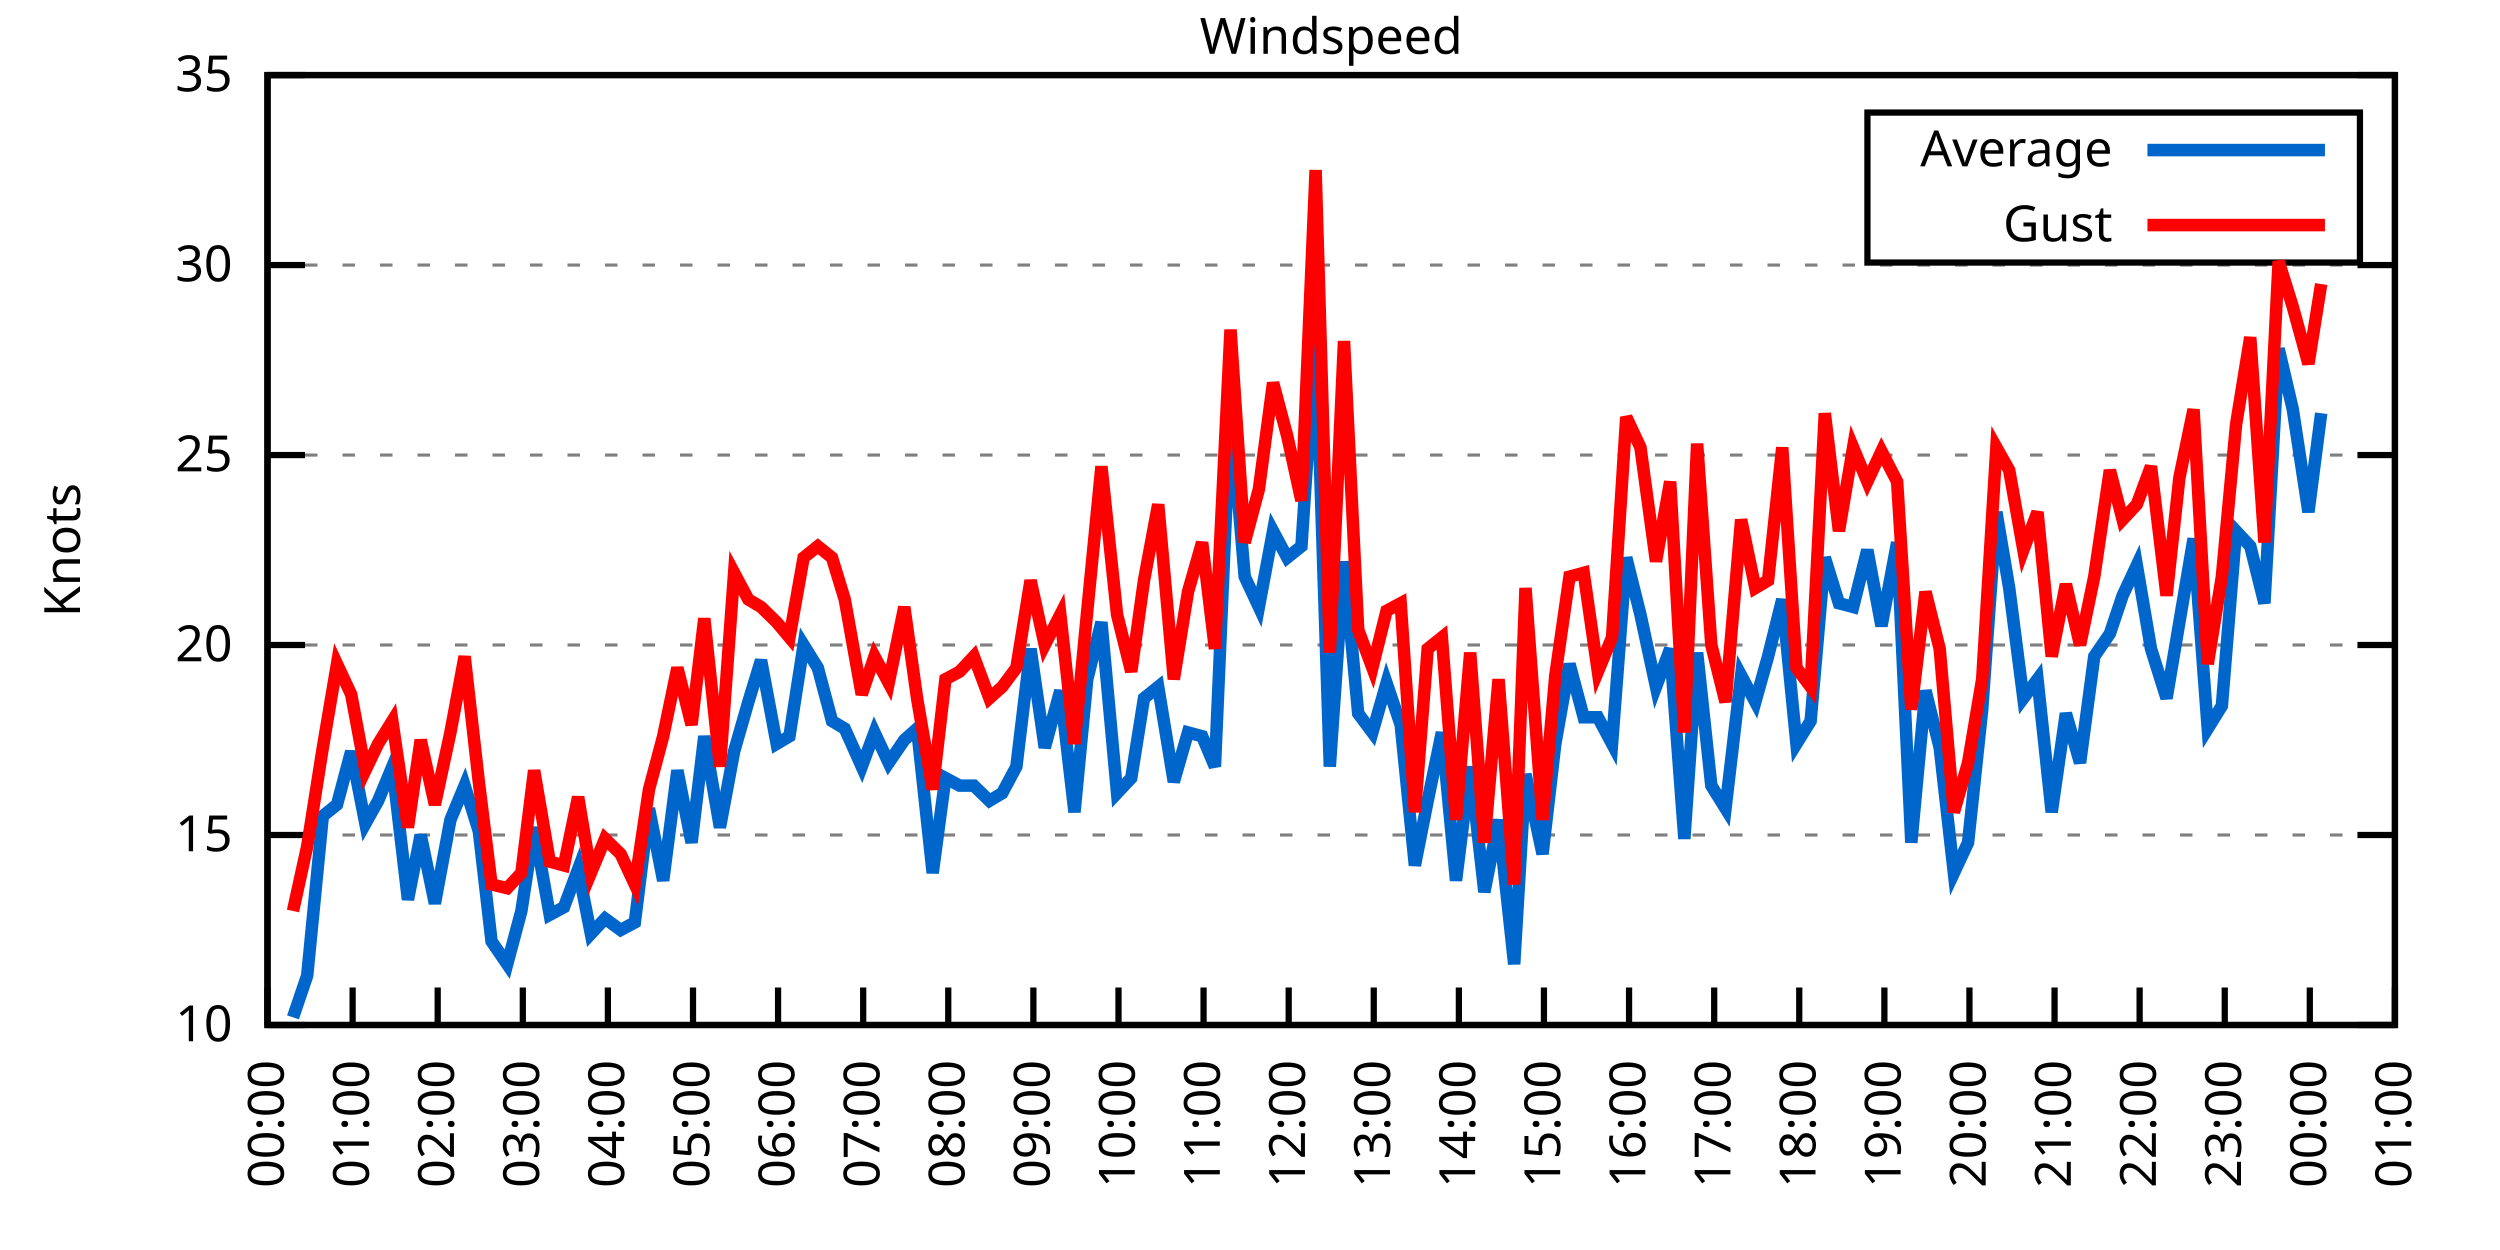
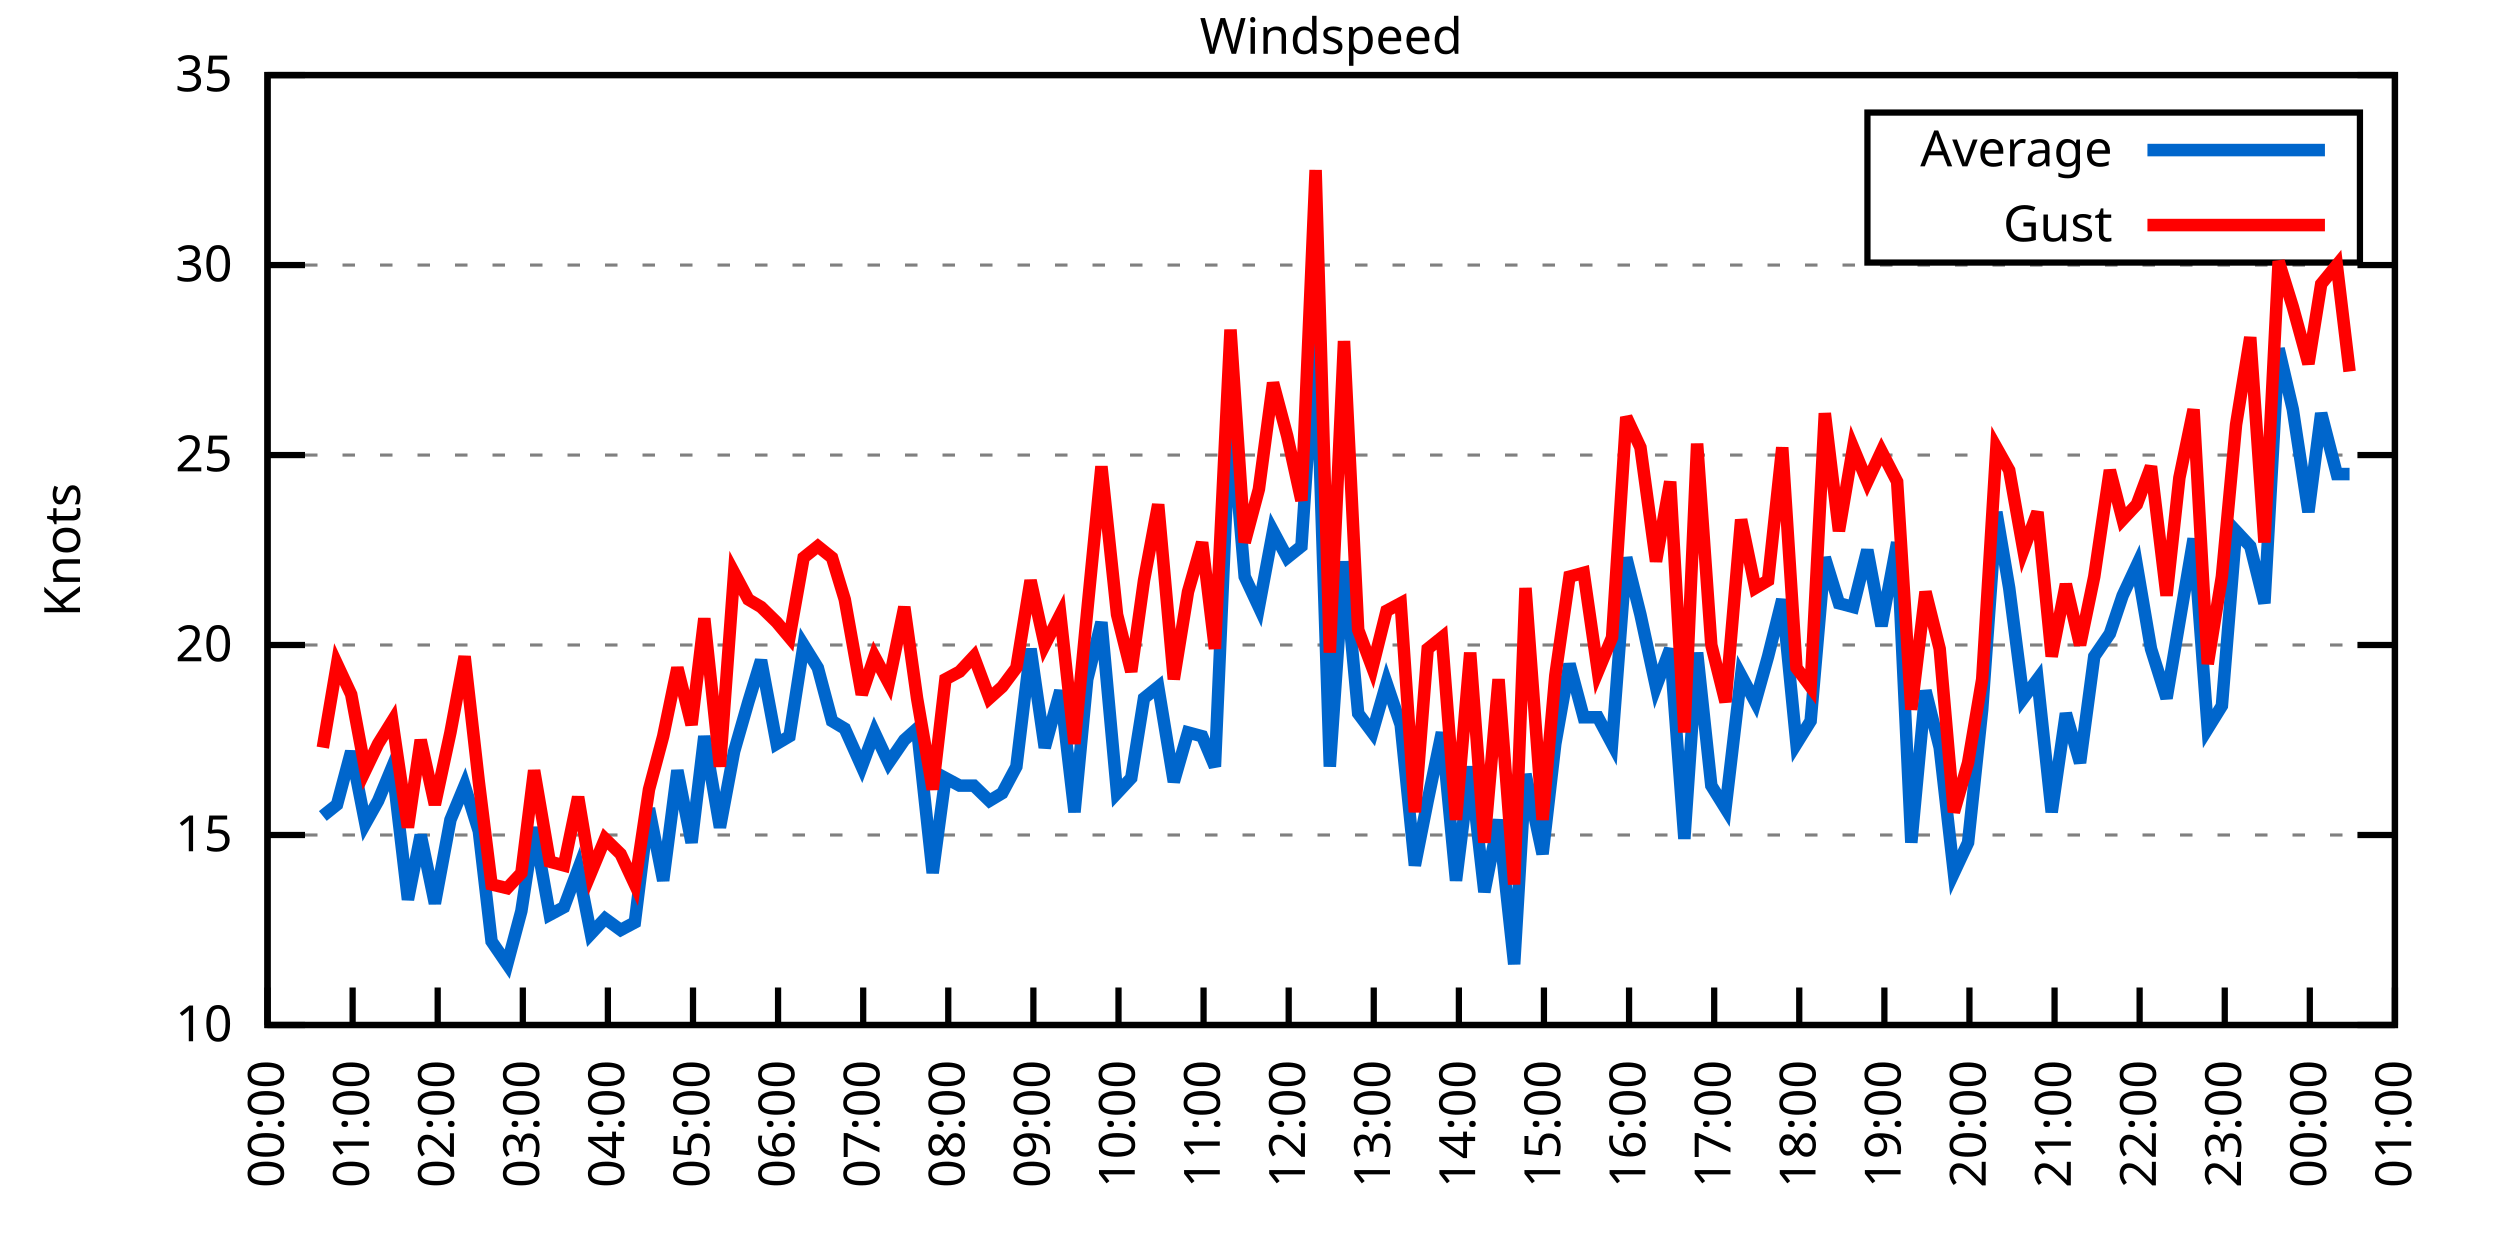
<svg xmlns="http://www.w3.org/2000/svg" xmlns:xlink="http://www.w3.org/1999/xlink" width="400" height="200" viewBox="0 0 400 200">
  <g id="gnuplot_canvas">
    <rect x="0" y="0" width="400" height="200" fill="none" />
    <defs>
      <circle id="gpDot" r="0.5" stroke-width="0.5" stroke="currentColor" />
      <path id="gpPt0" stroke-width="0.333" stroke="currentColor" d="M-1,0 h2 M0,-1 v2" />
      <path id="gpPt1" stroke-width="0.333" stroke="currentColor" d="M-1,-1 L1,1 M1,-1 L-1,1" />
      <path id="gpPt2" stroke-width="0.333" stroke="currentColor" d="M-1,0 L1,0 M0,-1 L0,1 M-1,-1 L1,1 M-1,1 L1,-1" />
      <rect id="gpPt3" stroke-width="0.333" stroke="currentColor" x="-1" y="-1" width="2" height="2" />
      <rect id="gpPt4" stroke-width="0.333" stroke="currentColor" fill="currentColor" x="-1" y="-1" width="2" height="2" />
      <circle id="gpPt5" stroke-width="0.333" stroke="currentColor" cx="0" cy="0" r="1" />
      <use xlink:href="#gpPt5" id="gpPt6" fill="currentColor" stroke="none" />
      <path id="gpPt7" stroke-width="0.333" stroke="currentColor" d="M0,-1.33 L-1.33,0.67 L1.33,0.67 z" />
      <use xlink:href="#gpPt7" id="gpPt8" fill="currentColor" stroke="none" />
      <use xlink:href="#gpPt7" id="gpPt9" stroke="currentColor" transform="rotate(180)" />
      <use xlink:href="#gpPt9" id="gpPt10" fill="currentColor" stroke="none" />
      <use xlink:href="#gpPt3" id="gpPt11" stroke="currentColor" transform="rotate(45)" />
      <use xlink:href="#gpPt11" id="gpPt12" fill="currentColor" stroke="none" />
      <path id="gpPt13" stroke-width="0.333" stroke="currentColor" d="M0,1.330 L1.265,0.411 L0.782,-1.067 L-0.782,-1.076 L-1.265,0.411 z" />
      <use xlink:href="#gpPt13" id="gpPt14" fill="currentColor" stroke="none" />
      <filter id="textbox" filterUnits="objectBoundingBox" x="0" y="0" height="1" width="1">
        <feFlood flood-color="white" flood-opacity="1" result="bgnd" />
        <feComposite in="SourceGraphic" in2="bgnd" operator="atop" />
      </filter>
      <filter id="greybox" filterUnits="objectBoundingBox" x="0" y="0" height="1" width="1">
        <feFlood flood-color="lightgrey" flood-opacity="1" result="grey" />
        <feComposite in="SourceGraphic" in2="grey" operator="atop" />
      </filter>
    </defs>
    <g fill="none" color="white" stroke="currentColor" stroke-width="1.00" stroke-linecap="butt" stroke-linejoin="miter">
</g>
    <g fill="none" color="black" stroke="currentColor" stroke-width="1.00" stroke-linecap="butt" stroke-linejoin="miter">
      <g stroke="none" shape-rendering="crispEdges">
        <polygon fill="rgb(255, 255, 255)" points="42.80,164.00 383.18,164.00 383.18,12.02 42.80,12.02 " />
      </g>
    </g>
    <g fill="none" color="black" stroke="currentColor" stroke-width="1.00" stroke-linecap="butt" stroke-linejoin="miter">
</g>
    <g fill="none" color="black" stroke="black" stroke-width="0.50" stroke-linecap="butt" stroke-linejoin="miter">
</g>
    <g fill="none" color="gray" stroke="currentColor" stroke-width="0.50" stroke-linecap="butt" stroke-linejoin="miter">
      <path stroke="gray" stroke-dasharray="2,4" class="gridline" d="M42.80,164.00 L383.19,164.00  " />
    </g>
    <g fill="none" color="gray" stroke="gray" stroke-width="1.00" stroke-linecap="butt" stroke-linejoin="miter">
</g>
    <g fill="none" color="black" stroke="currentColor" stroke-width="1.00" stroke-linecap="butt" stroke-linejoin="miter">
      <path stroke="black" d="M42.80,164.00 L48.80,164.00 M383.19,164.00 L377.19,164.00  " />
      <g transform="translate(37.20,166.60)" stroke="none" fill="black" font-family="Sans" font-size="8.00" text-anchor="end">
        <text>
          <tspan font-family="Sans"> 10</tspan>
        </text>
      </g>
    </g>
    <g fill="none" color="black" stroke="currentColor" stroke-width="1.00" stroke-linecap="butt" stroke-linejoin="miter">
</g>
    <g fill="none" color="black" stroke="black" stroke-width="0.50" stroke-linecap="butt" stroke-linejoin="miter">
</g>
    <g fill="none" color="gray" stroke="currentColor" stroke-width="0.50" stroke-linecap="butt" stroke-linejoin="miter">
      <path stroke="gray" stroke-dasharray="2,4" class="gridline" d="M42.80,133.60 L383.19,133.60  " />
    </g>
    <g fill="none" color="gray" stroke="gray" stroke-width="1.00" stroke-linecap="butt" stroke-linejoin="miter">
</g>
    <g fill="none" color="black" stroke="currentColor" stroke-width="1.00" stroke-linecap="butt" stroke-linejoin="miter">
      <path stroke="black" d="M42.80,133.60 L48.80,133.60 M383.19,133.60 L377.19,133.60  " />
      <g transform="translate(37.20,136.20)" stroke="none" fill="black" font-family="Sans" font-size="8.00" text-anchor="end">
        <text>
          <tspan font-family="Sans"> 15</tspan>
        </text>
      </g>
    </g>
    <g fill="none" color="black" stroke="currentColor" stroke-width="1.00" stroke-linecap="butt" stroke-linejoin="miter">
</g>
    <g fill="none" color="black" stroke="black" stroke-width="0.50" stroke-linecap="butt" stroke-linejoin="miter">
</g>
    <g fill="none" color="gray" stroke="currentColor" stroke-width="0.50" stroke-linecap="butt" stroke-linejoin="miter">
      <path stroke="gray" stroke-dasharray="2,4" class="gridline" d="M42.80,103.20 L383.19,103.20  " />
    </g>
    <g fill="none" color="gray" stroke="gray" stroke-width="1.00" stroke-linecap="butt" stroke-linejoin="miter">
</g>
    <g fill="none" color="black" stroke="currentColor" stroke-width="1.00" stroke-linecap="butt" stroke-linejoin="miter">
      <path stroke="black" d="M42.80,103.20 L48.80,103.20 M383.19,103.20 L377.19,103.20  " />
      <g transform="translate(37.20,105.80)" stroke="none" fill="black" font-family="Sans" font-size="8.00" text-anchor="end">
        <text>
          <tspan font-family="Sans"> 20</tspan>
        </text>
      </g>
    </g>
    <g fill="none" color="black" stroke="currentColor" stroke-width="1.00" stroke-linecap="butt" stroke-linejoin="miter">
</g>
    <g fill="none" color="black" stroke="black" stroke-width="0.50" stroke-linecap="butt" stroke-linejoin="miter">
</g>
    <g fill="none" color="gray" stroke="currentColor" stroke-width="0.50" stroke-linecap="butt" stroke-linejoin="miter">
      <path stroke="gray" stroke-dasharray="2,4" class="gridline" d="M42.80,72.81 L383.19,72.81  " />
    </g>
    <g fill="none" color="gray" stroke="gray" stroke-width="1.00" stroke-linecap="butt" stroke-linejoin="miter">
</g>
    <g fill="none" color="black" stroke="currentColor" stroke-width="1.00" stroke-linecap="butt" stroke-linejoin="miter">
      <path stroke="black" d="M42.80,72.81 L48.80,72.81 M383.19,72.81 L377.19,72.81  " />
      <g transform="translate(37.20,75.41)" stroke="none" fill="black" font-family="Sans" font-size="8.00" text-anchor="end">
        <text>
          <tspan font-family="Sans"> 25</tspan>
        </text>
      </g>
    </g>
    <g fill="none" color="black" stroke="currentColor" stroke-width="1.00" stroke-linecap="butt" stroke-linejoin="miter">
</g>
    <g fill="none" color="black" stroke="black" stroke-width="0.50" stroke-linecap="butt" stroke-linejoin="miter">
</g>
    <g fill="none" color="gray" stroke="currentColor" stroke-width="0.50" stroke-linecap="butt" stroke-linejoin="miter">
      <path stroke="gray" stroke-dasharray="2,4" class="gridline" d="M42.80,42.41 L383.19,42.41  " />
    </g>
    <g fill="none" color="gray" stroke="gray" stroke-width="1.00" stroke-linecap="butt" stroke-linejoin="miter">
</g>
    <g fill="none" color="black" stroke="currentColor" stroke-width="1.00" stroke-linecap="butt" stroke-linejoin="miter">
      <path stroke="black" d="M42.80,42.41 L48.80,42.41 M383.19,42.41 L377.19,42.41  " />
      <g transform="translate(37.20,45.01)" stroke="none" fill="black" font-family="Sans" font-size="8.00" text-anchor="end">
        <text>
          <tspan font-family="Sans"> 30</tspan>
        </text>
      </g>
    </g>
    <g fill="none" color="black" stroke="currentColor" stroke-width="1.00" stroke-linecap="butt" stroke-linejoin="miter">
</g>
    <g fill="none" color="black" stroke="black" stroke-width="0.50" stroke-linecap="butt" stroke-linejoin="miter">
</g>
    <g fill="none" color="gray" stroke="currentColor" stroke-width="0.50" stroke-linecap="butt" stroke-linejoin="miter">
      <path stroke="gray" stroke-dasharray="2,4" class="gridline" d="M42.80,12.01 L383.19,12.01  " />
    </g>
    <g fill="none" color="gray" stroke="gray" stroke-width="1.00" stroke-linecap="butt" stroke-linejoin="miter">
</g>
    <g fill="none" color="black" stroke="currentColor" stroke-width="1.00" stroke-linecap="butt" stroke-linejoin="miter">
      <path stroke="black" d="M42.80,12.01 L48.80,12.01 M383.19,12.01 L377.19,12.01  " />
      <g transform="translate(37.20,14.61)" stroke="none" fill="black" font-family="Sans" font-size="8.00" text-anchor="end">
        <text>
          <tspan font-family="Sans"> 35</tspan>
        </text>
      </g>
    </g>
    <g fill="none" color="black" stroke="currentColor" stroke-width="1.00" stroke-linecap="butt" stroke-linejoin="miter">
      <path stroke="black" d="M42.80,164.00 L42.80,158.00  " />
      <g transform="translate(45.40,169.60) rotate(270.00)" stroke="none" fill="black" font-family="Sans" font-size="8.00" text-anchor="end">
        <text>
          <tspan font-family="Sans">00:00</tspan>
        </text>
      </g>
    </g>
    <g fill="none" color="black" stroke="currentColor" stroke-width="1.00" stroke-linecap="butt" stroke-linejoin="miter">
      <path stroke="black" d="M56.42,164.00 L56.42,158.00  " />
      <g transform="translate(59.02,169.60) rotate(270.00)" stroke="none" fill="black" font-family="Sans" font-size="8.00" text-anchor="end">
        <text>
          <tspan font-family="Sans">01:00</tspan>
        </text>
      </g>
    </g>
    <g fill="none" color="black" stroke="currentColor" stroke-width="1.00" stroke-linecap="butt" stroke-linejoin="miter">
      <path stroke="black" d="M70.03,164.00 L70.03,158.00  " />
      <g transform="translate(72.63,169.60) rotate(270.00)" stroke="none" fill="black" font-family="Sans" font-size="8.00" text-anchor="end">
        <text>
          <tspan font-family="Sans">02:00</tspan>
        </text>
      </g>
    </g>
    <g fill="none" color="black" stroke="currentColor" stroke-width="1.00" stroke-linecap="butt" stroke-linejoin="miter">
      <path stroke="black" d="M83.65,164.00 L83.65,158.00  " />
      <g transform="translate(86.25,169.60) rotate(270.00)" stroke="none" fill="black" font-family="Sans" font-size="8.00" text-anchor="end">
        <text>
          <tspan font-family="Sans">03:00</tspan>
        </text>
      </g>
    </g>
    <g fill="none" color="black" stroke="currentColor" stroke-width="1.00" stroke-linecap="butt" stroke-linejoin="miter">
      <path stroke="black" d="M97.26,164.00 L97.26,158.00  " />
      <g transform="translate(99.86,169.60) rotate(270.00)" stroke="none" fill="black" font-family="Sans" font-size="8.00" text-anchor="end">
        <text>
          <tspan font-family="Sans">04:00</tspan>
        </text>
      </g>
    </g>
    <g fill="none" color="black" stroke="currentColor" stroke-width="1.00" stroke-linecap="butt" stroke-linejoin="miter">
      <path stroke="black" d="M110.88,164.00 L110.88,158.00  " />
      <g transform="translate(113.48,169.60) rotate(270.00)" stroke="none" fill="black" font-family="Sans" font-size="8.00" text-anchor="end">
        <text>
          <tspan font-family="Sans">05:00</tspan>
        </text>
      </g>
    </g>
    <g fill="none" color="black" stroke="currentColor" stroke-width="1.00" stroke-linecap="butt" stroke-linejoin="miter">
      <path stroke="black" d="M124.49,164.00 L124.49,158.00  " />
      <g transform="translate(127.09,169.60) rotate(270.00)" stroke="none" fill="black" font-family="Sans" font-size="8.00" text-anchor="end">
        <text>
          <tspan font-family="Sans">06:00</tspan>
        </text>
      </g>
    </g>
    <g fill="none" color="black" stroke="currentColor" stroke-width="1.00" stroke-linecap="butt" stroke-linejoin="miter">
      <path stroke="black" d="M138.11,164.00 L138.11,158.00  " />
      <g transform="translate(140.71,169.60) rotate(270.00)" stroke="none" fill="black" font-family="Sans" font-size="8.00" text-anchor="end">
        <text>
          <tspan font-family="Sans">07:00</tspan>
        </text>
      </g>
    </g>
    <g fill="none" color="black" stroke="currentColor" stroke-width="1.00" stroke-linecap="butt" stroke-linejoin="miter">
      <path stroke="black" d="M151.72,164.00 L151.72,158.00  " />
      <g transform="translate(154.32,169.60) rotate(270.00)" stroke="none" fill="black" font-family="Sans" font-size="8.00" text-anchor="end">
        <text>
          <tspan font-family="Sans">08:00</tspan>
        </text>
      </g>
    </g>
    <g fill="none" color="black" stroke="currentColor" stroke-width="1.00" stroke-linecap="butt" stroke-linejoin="miter">
      <path stroke="black" d="M165.34,164.00 L165.34,158.00  " />
      <g transform="translate(167.94,169.60) rotate(270.00)" stroke="none" fill="black" font-family="Sans" font-size="8.00" text-anchor="end">
        <text>
          <tspan font-family="Sans">09:00</tspan>
        </text>
      </g>
    </g>
    <g fill="none" color="black" stroke="currentColor" stroke-width="1.00" stroke-linecap="butt" stroke-linejoin="miter">
      <path stroke="black" d="M178.96,164.00 L178.96,158.00  " />
      <g transform="translate(181.56,169.60) rotate(270.00)" stroke="none" fill="black" font-family="Sans" font-size="8.00" text-anchor="end">
        <text>
          <tspan font-family="Sans">10:00</tspan>
        </text>
      </g>
    </g>
    <g fill="none" color="black" stroke="currentColor" stroke-width="1.00" stroke-linecap="butt" stroke-linejoin="miter">
      <path stroke="black" d="M192.57,164.00 L192.57,158.00  " />
      <g transform="translate(195.17,169.60) rotate(270.00)" stroke="none" fill="black" font-family="Sans" font-size="8.00" text-anchor="end">
        <text>
          <tspan font-family="Sans">11:00</tspan>
        </text>
      </g>
    </g>
    <g fill="none" color="black" stroke="currentColor" stroke-width="1.00" stroke-linecap="butt" stroke-linejoin="miter">
      <path stroke="black" d="M206.19,164.00 L206.19,158.00  " />
      <g transform="translate(208.79,169.60) rotate(270.00)" stroke="none" fill="black" font-family="Sans" font-size="8.00" text-anchor="end">
        <text>
          <tspan font-family="Sans">12:00</tspan>
        </text>
      </g>
    </g>
    <g fill="none" color="black" stroke="currentColor" stroke-width="1.00" stroke-linecap="butt" stroke-linejoin="miter">
      <path stroke="black" d="M219.80,164.00 L219.80,158.00  " />
      <g transform="translate(222.40,169.60) rotate(270.00)" stroke="none" fill="black" font-family="Sans" font-size="8.00" text-anchor="end">
        <text>
          <tspan font-family="Sans">13:00</tspan>
        </text>
      </g>
    </g>
    <g fill="none" color="black" stroke="currentColor" stroke-width="1.00" stroke-linecap="butt" stroke-linejoin="miter">
      <path stroke="black" d="M233.42,164.00 L233.42,158.00  " />
      <g transform="translate(236.02,169.60) rotate(270.00)" stroke="none" fill="black" font-family="Sans" font-size="8.00" text-anchor="end">
        <text>
          <tspan font-family="Sans">14:00</tspan>
        </text>
      </g>
    </g>
    <g fill="none" color="black" stroke="currentColor" stroke-width="1.00" stroke-linecap="butt" stroke-linejoin="miter">
      <path stroke="black" d="M247.03,164.00 L247.03,158.00  " />
      <g transform="translate(249.63,169.60) rotate(270.00)" stroke="none" fill="black" font-family="Sans" font-size="8.00" text-anchor="end">
        <text>
          <tspan font-family="Sans">15:00</tspan>
        </text>
      </g>
    </g>
    <g fill="none" color="black" stroke="currentColor" stroke-width="1.00" stroke-linecap="butt" stroke-linejoin="miter">
      <path stroke="black" d="M260.65,164.00 L260.65,158.00  " />
      <g transform="translate(263.25,169.60) rotate(270.00)" stroke="none" fill="black" font-family="Sans" font-size="8.00" text-anchor="end">
        <text>
          <tspan font-family="Sans">16:00</tspan>
        </text>
      </g>
    </g>
    <g fill="none" color="black" stroke="currentColor" stroke-width="1.00" stroke-linecap="butt" stroke-linejoin="miter">
      <path stroke="black" d="M274.27,164.00 L274.27,158.00  " />
      <g transform="translate(276.87,169.60) rotate(270.00)" stroke="none" fill="black" font-family="Sans" font-size="8.00" text-anchor="end">
        <text>
          <tspan font-family="Sans">17:00</tspan>
        </text>
      </g>
    </g>
    <g fill="none" color="black" stroke="currentColor" stroke-width="1.00" stroke-linecap="butt" stroke-linejoin="miter">
      <path stroke="black" d="M287.88,164.00 L287.88,158.00  " />
      <g transform="translate(290.48,169.60) rotate(270.00)" stroke="none" fill="black" font-family="Sans" font-size="8.00" text-anchor="end">
        <text>
          <tspan font-family="Sans">18:00</tspan>
        </text>
      </g>
    </g>
    <g fill="none" color="black" stroke="currentColor" stroke-width="1.00" stroke-linecap="butt" stroke-linejoin="miter">
      <path stroke="black" d="M301.50,164.00 L301.50,158.00  " />
      <g transform="translate(304.10,169.60) rotate(270.00)" stroke="none" fill="black" font-family="Sans" font-size="8.00" text-anchor="end">
        <text>
          <tspan font-family="Sans">19:00</tspan>
        </text>
      </g>
    </g>
    <g fill="none" color="black" stroke="currentColor" stroke-width="1.00" stroke-linecap="butt" stroke-linejoin="miter">
      <path stroke="black" d="M315.11,164.00 L315.11,158.00  " />
      <g transform="translate(317.71,169.60) rotate(270.00)" stroke="none" fill="black" font-family="Sans" font-size="8.00" text-anchor="end">
        <text>
          <tspan font-family="Sans">20:00</tspan>
        </text>
      </g>
    </g>
    <g fill="none" color="black" stroke="currentColor" stroke-width="1.00" stroke-linecap="butt" stroke-linejoin="miter">
      <path stroke="black" d="M328.73,164.00 L328.73,158.00  " />
      <g transform="translate(331.33,169.60) rotate(270.00)" stroke="none" fill="black" font-family="Sans" font-size="8.00" text-anchor="end">
        <text>
          <tspan font-family="Sans">21:00</tspan>
        </text>
      </g>
    </g>
    <g fill="none" color="black" stroke="currentColor" stroke-width="1.00" stroke-linecap="butt" stroke-linejoin="miter">
      <path stroke="black" d="M342.34,164.00 L342.34,158.00  " />
      <g transform="translate(344.94,169.60) rotate(270.00)" stroke="none" fill="black" font-family="Sans" font-size="8.00" text-anchor="end">
        <text>
          <tspan font-family="Sans">22:00</tspan>
        </text>
      </g>
    </g>
    <g fill="none" color="black" stroke="currentColor" stroke-width="1.00" stroke-linecap="butt" stroke-linejoin="miter">
      <path stroke="black" d="M355.96,164.00 L355.96,158.00  " />
      <g transform="translate(358.56,169.60) rotate(270.00)" stroke="none" fill="black" font-family="Sans" font-size="8.00" text-anchor="end">
        <text>
          <tspan font-family="Sans">23:00</tspan>
        </text>
      </g>
    </g>
    <g fill="none" color="black" stroke="currentColor" stroke-width="1.00" stroke-linecap="butt" stroke-linejoin="miter">
      <path stroke="black" d="M369.57,164.00 L369.57,158.00  " />
      <g transform="translate(372.17,169.60) rotate(270.00)" stroke="none" fill="black" font-family="Sans" font-size="8.00" text-anchor="end">
        <text>
          <tspan font-family="Sans">00:00</tspan>
        </text>
      </g>
    </g>
    <g fill="none" color="black" stroke="currentColor" stroke-width="1.00" stroke-linecap="butt" stroke-linejoin="miter">
      <path stroke="black" d="M383.19,164.00 L383.19,158.00  " />
      <g transform="translate(385.79,169.60) rotate(270.00)" stroke="none" fill="black" font-family="Sans" font-size="8.00" text-anchor="end">
        <text>
          <tspan font-family="Sans">01:00</tspan>
        </text>
      </g>
    </g>
    <g fill="none" color="black" stroke="currentColor" stroke-width="1.00" stroke-linecap="butt" stroke-linejoin="miter">
</g>
    <g fill="none" color="black" stroke="currentColor" stroke-width="1.00" stroke-linecap="butt" stroke-linejoin="miter">
      <path stroke="black" d="M42.80,12.01 L42.80,164.00 L383.19,164.00 L383.19,12.01 L42.80,12.01 Z  " />
    </g>
    <g fill="none" color="black" stroke="currentColor" stroke-width="1.00" stroke-linecap="butt" stroke-linejoin="miter">
</g>
    <g fill="none" color="black" stroke="currentColor" stroke-width="1.00" stroke-linecap="butt" stroke-linejoin="miter">
      <path stroke="black" d="M298.79,42.01 L298.79,18.01 L377.59,18.01 L377.59,42.01 L298.79,42.01 Z  " />
    </g>
    <g id="Windspeed_plot_1">
      <g fill="none" color="white" stroke="black" stroke-width="2.00" stroke-linecap="butt" stroke-linejoin="miter">
</g>
      <g fill="none" color="black" stroke="currentColor" stroke-width="2.00" stroke-linecap="butt" stroke-linejoin="miter">
        <g transform="translate(337.99,26.61)" stroke="none" fill="black" font-family="Sans" font-size="8.00" text-anchor="end">
          <text>
            <tspan font-family="Sans">Average</tspan>
          </text>
        </g>
      </g>
      <g fill="none" color="black" stroke="currentColor" stroke-width="2.00" stroke-linecap="butt" stroke-linejoin="miter">
-         <path stroke="rgb(  0, 102, 204)" d="M343.59,24.01 L371.99,24.01 M46.88,162.78 L49.15,156.10 L51.65,130.56 L53.92,128.74 L56.19,120.23 L58.46,131.78   L60.50,128.13 L62.77,122.66 L65.27,143.94 L67.31,133.60 L69.58,144.55 L72.07,131.17 L74.34,125.70 L76.61,132.99   L78.65,150.62 L81.15,154.27 L83.42,145.76 L85.46,132.39 L87.96,146.37 L90.23,145.15 L92.50,139.07 L94.54,149.41   L96.81,146.98 L99.30,148.80 L101.57,147.59 L103.84,129.35 L106.11,140.90 L108.38,123.27 L110.65,134.82 L112.69,117.80   L115.19,132.39 L117.46,120.23 L119.73,112.32 L121.77,105.64 L124.27,119.01 L126.31,117.80 L128.58,103.20 L130.85,106.85   L133.12,115.36 L135.16,116.58 L137.88,122.66 L139.92,117.19 L142.19,122.05 L144.69,118.40 L146.73,116.58 L149.23,139.68   L151.27,124.48 L153.54,125.70 L155.81,125.70 L158.31,128.13 L160.35,126.91 L162.62,122.66 L164.89,103.81 L167.16,119.62   L169.65,110.50 L171.92,129.95 L173.96,108.68 L176.23,99.56 L178.73,126.91 L181.00,124.48 L183.04,111.72 L185.31,109.89   L187.81,125.09 L190.08,117.19 L192.34,117.80 L194.39,122.66 L196.88,65.51 L199.15,92.26 L201.42,97.12 L203.69,84.97   L205.96,89.22 L208.23,87.40 L210.50,53.35 L212.77,122.66 L215.04,89.83 L217.31,114.15 L219.58,117.19 L221.85,109.28   L224.11,115.97 L226.38,138.47 L228.43,128.13 L230.70,117.19 L232.96,140.90 L235.23,122.66 L237.50,142.72 L239.77,131.17   L242.27,154.27 L244.08,123.87 L246.81,136.64 L248.85,119.01 L251.12,106.24 L253.39,114.76 L255.66,114.76 L257.93,119.01   L260.20,89.22 L262.47,98.34 L264.96,109.89 L267.23,103.81 L269.50,134.21 L271.54,104.42 L273.81,125.70 L276.08,129.35   L278.58,108.07 L280.85,112.32 L282.89,105.03 L285.16,95.91 L287.43,119.01 L289.70,115.36 L291.97,89.22 L294.23,96.52   L296.50,97.12 L298.77,88.00 L301.04,100.16 L303.54,86.79 L305.81,134.82 L308.08,110.50 L310.35,119.62 L312.62,139.68   L314.89,134.82 L317.15,113.54 L319.42,81.93 L321.47,94.08 L323.74,111.72 L326.00,108.68 L328.27,129.95 L330.54,114.15   L332.81,122.05 L335.08,105.03 L337.58,101.38 L339.62,95.30 L341.89,90.44 L344.16,103.81 L346.65,111.72 L348.70,99.56   L350.97,86.18 L353.24,116.58 L355.50,112.93 L357.77,84.97 L360.04,87.40 L362.31,96.52 L364.58,55.78 L366.85,65.51   L369.35,81.93 L371.39,66.12  " />
+         <path stroke="rgb(  0, 102, 204)" d="M343.59,24.01 L371.99,24.01 M51.65,130.56 L53.92,128.74 L56.19,120.23 L58.46,131.78 L60.50,128.13 L62.77,122.66   L65.27,143.94 L67.31,133.60 L69.58,144.55 L72.07,131.17 L74.34,125.70 L76.61,132.99 L78.65,150.62 L81.15,154.27   L83.42,145.76 L85.46,132.39 L87.96,146.37 L90.23,145.15 L92.50,139.07 L94.54,149.41 L96.81,146.98 L99.30,148.80   L101.57,147.59 L103.84,129.35 L106.11,140.90 L108.38,123.27 L110.65,134.82 L112.69,117.80 L115.19,132.39 L117.46,120.23   L119.73,112.32 L121.77,105.64 L124.27,119.01 L126.31,117.80 L128.58,103.20 L130.85,106.85 L133.12,115.36 L135.16,116.58   L137.88,122.66 L139.92,117.19 L142.19,122.05 L144.69,118.40 L146.73,116.58 L149.23,139.68 L151.27,124.48 L153.54,125.70   L155.81,125.70 L158.31,128.13 L160.35,126.91 L162.62,122.66 L164.89,103.81 L167.16,119.62 L169.65,110.50 L171.92,129.95   L173.96,108.68 L176.23,99.56 L178.73,126.91 L181.00,124.48 L183.04,111.72 L185.31,109.89 L187.81,125.09 L190.08,117.19   L192.34,117.80 L194.39,122.66 L196.88,65.51 L199.15,92.26 L201.42,97.12 L203.69,84.97 L205.96,89.22 L208.23,87.40   L210.50,53.35 L212.77,122.66 L215.04,89.83 L217.31,114.15 L219.58,117.19 L221.85,109.28 L224.11,115.97 L226.38,138.47   L228.43,128.13 L230.70,117.19 L232.96,140.90 L235.23,122.66 L237.50,142.72 L239.77,131.17 L242.27,154.27 L244.08,123.87   L246.81,136.64 L248.85,119.01 L251.12,106.24 L253.39,114.76 L255.66,114.76 L257.93,119.01 L260.20,89.22 L262.47,98.34   L264.96,109.89 L267.23,103.81 L269.50,134.21 L271.54,104.42 L273.81,125.70 L276.08,129.35 L278.58,108.07 L280.85,112.32   L282.89,105.03 L285.16,95.91 L287.43,119.01 L289.70,115.36 L291.97,89.22 L294.23,96.52 L296.50,97.12 L298.77,88.00   L301.04,100.16 L303.54,86.79 L305.81,134.82 L308.08,110.50 L310.35,119.62 L312.62,139.68 L314.89,134.82 L317.15,113.54   L319.42,81.93 L321.47,94.08 L323.74,111.72 L326.00,108.68 L328.27,129.95 L330.54,114.15 L332.81,122.05 L335.08,105.03   L337.58,101.38 L339.62,95.30 L341.89,90.44 L344.16,103.81 L346.65,111.72 L348.70,99.56 L350.97,86.18 L353.24,116.58   L355.50,112.93 L357.77,84.97 L360.04,87.40 L362.31,96.52 L364.58,55.78 L366.85,65.51 L369.35,81.93 L371.39,66.12   L373.89,75.85 L375.93,75.85  " />
      </g>
    </g>
    <g id="Windspeed_plot_2">
      <g fill="none" color="black" stroke="currentColor" stroke-width="2.00" stroke-linecap="butt" stroke-linejoin="miter">
        <g transform="translate(337.99,38.61)" stroke="none" fill="black" font-family="Sans" font-size="8.00" text-anchor="end">
          <text>
            <tspan font-family="Sans">Gust</tspan>
          </text>
        </g>
      </g>
      <g fill="none" color="black" stroke="currentColor" stroke-width="2.00" stroke-linecap="butt" stroke-linejoin="miter">
-         <path stroke="rgb(255,   0,   0)" d="M343.59,36.01 L371.99,36.01 M46.88,145.76 L49.15,135.43 L51.65,119.62 L53.92,106.24 L56.19,111.11 L58.46,123.27   L60.50,119.01 L62.77,115.36 L65.27,132.39 L67.31,118.40 L69.58,128.74 L72.07,117.19 L74.34,105.03 L76.61,125.09   L78.65,141.51 L81.15,142.11 L83.42,139.68 L85.46,123.27 L87.96,137.86 L90.23,138.47 L92.50,127.52 L94.54,139.68   L96.81,134.21 L99.30,136.64 L101.57,141.51 L103.84,126.31 L106.11,117.80 L108.38,106.85 L110.65,115.97 L112.69,98.95   L115.19,122.66 L117.46,91.65 L119.73,95.91 L121.77,97.12 L124.27,99.56 L126.31,101.99 L128.58,89.22 L130.85,87.40   L133.12,89.22 L135.16,95.91 L137.88,111.11 L139.92,105.03 L142.19,109.28 L144.69,97.12 L146.73,111.72 L149.23,126.31   L151.27,108.68 L153.54,107.46 L155.81,105.03 L158.31,111.72 L160.35,109.89 L162.62,106.85 L164.89,92.87 L167.16,103.20   L169.65,98.34 L171.92,119.01 L173.96,97.73 L176.23,74.63 L178.73,98.34 L181.00,107.46 L183.04,92.87 L185.31,80.71   L187.81,108.68 L190.08,94.69 L192.34,86.79 L194.39,103.81 L196.88,52.74 L199.15,86.79 L201.42,78.28 L203.69,61.25   L205.96,69.77 L208.23,80.10 L210.50,27.21 L212.77,104.42 L215.04,54.57 L217.31,100.77 L219.58,106.85 L221.85,97.73   L224.11,96.52 L226.38,129.95 L228.43,103.81 L230.70,101.99 L232.96,131.17 L235.23,104.42 L237.50,134.82 L239.77,108.68   L242.27,141.51 L244.08,94.08 L246.81,131.17 L248.85,108.07 L251.12,92.26 L253.39,91.65 L255.66,107.46 L257.93,101.99   L260.20,66.73 L262.47,71.59 L264.96,89.83 L267.23,77.06 L269.50,117.19 L271.54,70.98 L273.81,103.20 L276.08,112.32   L278.58,83.14 L280.85,94.08 L282.89,92.87 L285.16,71.59 L287.43,106.85 L289.70,109.89 L291.97,66.12 L294.23,84.97   L296.50,71.59 L298.77,77.06 L301.04,72.20 L303.54,77.06 L305.81,113.54 L308.08,94.69 L310.35,103.81 L312.62,129.95   L314.89,122.05 L317.15,108.68 L319.42,71.59 L321.47,75.24 L323.74,88.00 L326.00,81.93 L328.27,105.03 L330.54,93.48   L332.81,103.20 L335.08,92.26 L337.58,75.24 L339.62,83.14 L341.89,80.71 L344.16,74.63 L346.65,95.30 L348.70,76.45   L350.97,65.51 L353.24,106.24 L355.50,92.26 L357.77,67.94 L360.04,53.96 L362.31,86.79 L364.58,41.80 L366.85,49.10   L369.35,58.21 L371.39,45.45  " />
+         <path stroke="rgb(255,   0,   0)" d="M343.59,36.01 L371.99,36.01 M51.65,119.62 L53.92,106.24 L56.19,111.11 L58.46,123.27 L60.50,119.01 L62.77,115.36   L65.27,132.39 L67.31,118.40 L69.58,128.74 L72.07,117.19 L74.34,105.03 L76.61,125.09 L78.65,141.51 L81.15,142.11   L83.42,139.68 L85.46,123.27 L87.96,137.86 L90.23,138.47 L92.50,127.52 L94.54,139.68 L96.81,134.21 L99.30,136.64   L101.57,141.51 L103.84,126.31 L106.11,117.80 L108.38,106.85 L110.65,115.97 L112.69,98.95 L115.19,122.66 L117.46,91.65   L119.73,95.91 L121.77,97.12 L124.27,99.56 L126.31,101.99 L128.58,89.22 L130.85,87.40 L133.12,89.22 L135.16,95.91   L137.88,111.11 L139.92,105.03 L142.19,109.28 L144.69,97.12 L146.73,111.72 L149.23,126.31 L151.27,108.68 L153.54,107.46   L155.81,105.03 L158.31,111.72 L160.35,109.89 L162.62,106.85 L164.89,92.87 L167.16,103.20 L169.65,98.34 L171.92,119.01   L173.96,97.73 L176.23,74.63 L178.73,98.34 L181.00,107.46 L183.04,92.87 L185.31,80.71 L187.81,108.68 L190.08,94.69   L192.34,86.79 L194.39,103.81 L196.88,52.74 L199.15,86.79 L201.42,78.28 L203.69,61.25 L205.96,69.77 L208.23,80.10   L210.50,27.21 L212.77,104.42 L215.04,54.57 L217.31,100.77 L219.58,106.85 L221.85,97.73 L224.11,96.52 L226.38,129.95   L228.43,103.81 L230.70,101.99 L232.96,131.17 L235.23,104.42 L237.50,134.82 L239.77,108.68 L242.27,141.51 L244.08,94.08   L246.81,131.17 L248.85,108.07 L251.12,92.26 L253.39,91.65 L255.66,107.46 L257.93,101.99 L260.20,66.73 L262.47,71.59   L264.96,89.83 L267.23,77.06 L269.50,117.19 L271.54,70.98 L273.81,103.20 L276.08,112.32 L278.58,83.14 L280.85,94.08   L282.89,92.87 L285.16,71.59 L287.43,106.85 L289.70,109.89 L291.97,66.12 L294.23,84.97 L296.50,71.59 L298.77,77.06   L301.04,72.20 L303.54,77.06 L305.81,113.54 L308.08,94.69 L310.35,103.81 L312.62,129.95 L314.89,122.05 L317.15,108.68   L319.42,71.59 L321.47,75.24 L323.74,88.00 L326.00,81.93 L328.27,105.03 L330.54,93.48 L332.81,103.20 L335.08,92.26   L337.58,75.24 L339.62,83.14 L341.89,80.71 L344.16,74.63 L346.65,95.30 L348.70,76.45 L350.97,65.51 L353.24,106.24   L355.50,92.26 L357.77,67.94 L360.04,53.96 L362.31,86.79 L364.58,41.80 L366.85,49.10 L369.35,58.21 L371.39,45.45   L373.89,42.41 L375.93,59.43  " />
      </g>
    </g>
    <g fill="none" color="black" stroke="currentColor" stroke-width="2.00" stroke-linecap="butt" stroke-linejoin="miter">
</g>
    <g fill="none" color="black" stroke="black" stroke-width="1.00" stroke-linecap="butt" stroke-linejoin="miter">
</g>
    <g fill="none" color="black" stroke="currentColor" stroke-width="1.00" stroke-linecap="butt" stroke-linejoin="miter">
      <path stroke="black" d="M42.80,12.01 L42.80,164.00 L383.19,164.00 L383.19,12.01 L42.80,12.01 Z  " />
      <g transform="translate(12.80,88.01) rotate(270.00)" stroke="none" fill="black" font-family="Sans" font-size="8.00" text-anchor="middle">
        <text>
          <tspan font-family="Sans">Knots</tspan>
        </text>
      </g>
    </g>
    <g fill="none" color="black" stroke="currentColor" stroke-width="1.00" stroke-linecap="butt" stroke-linejoin="miter">
</g>
    <g fill="none" color="black" stroke="currentColor" stroke-width="1.00" stroke-linecap="butt" stroke-linejoin="miter">
      <g transform="translate(212.99,8.61)" stroke="none" fill="black" font-family="Sans" font-size="8.00" text-anchor="middle">
        <text>
          <tspan font-family="Sans">Windspeed</tspan>
        </text>
      </g>
    </g>
    <g fill="none" color="black" stroke="currentColor" stroke-width="1.00" stroke-linecap="butt" stroke-linejoin="miter">
</g>
  </g>
</svg>
